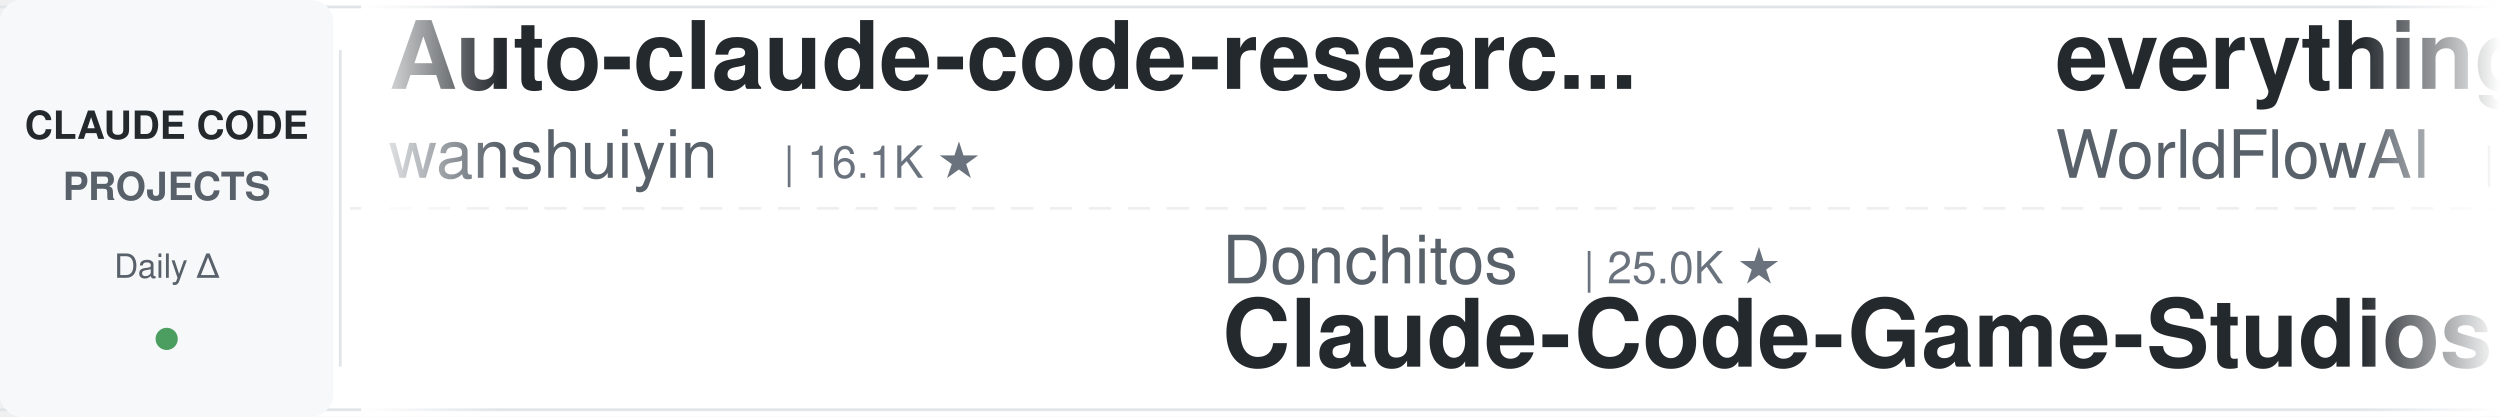
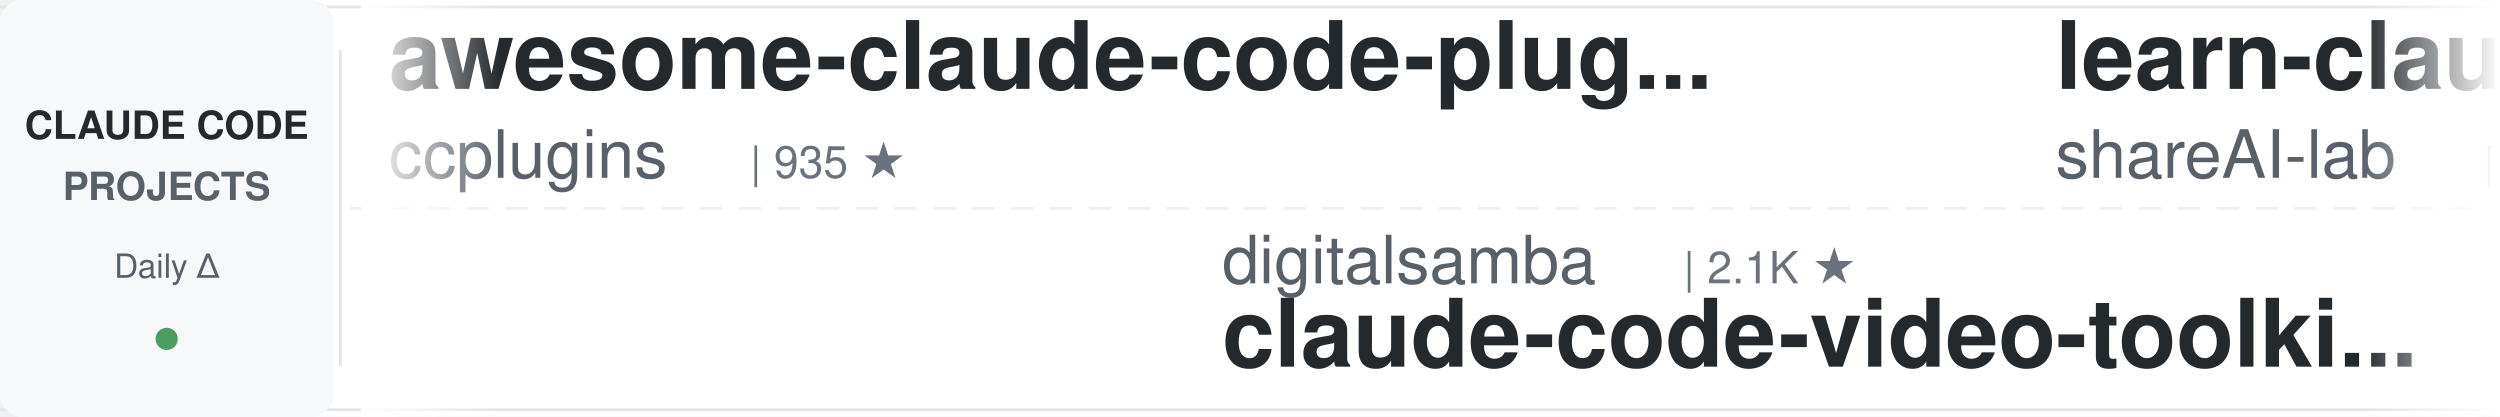
<svg xmlns="http://www.w3.org/2000/svg" width="900" height="150">
  <defs>
    <linearGradient id="leftFade" x1="0%" y1="0%" x2="100%" y2="0%">
      <stop offset="0%" style="stop-color:#ffffff;stop-opacity:1" />
      <stop offset="100%" style="stop-color:#ffffff;stop-opacity:0" />
    </linearGradient>
    <linearGradient id="rightFade" x1="0%" y1="0%" x2="100%" y2="0%">
      <stop offset="0%" style="stop-color:#ffffff;stop-opacity:0" />
      <stop offset="100%" style="stop-color:#ffffff;stop-opacity:1" />
    </linearGradient>
  </defs>
  <rect width="900" height="150" fill="#ffffff" rx="8" />
  <rect x="0" y="2" width="900" height="1" fill="#e1e4e8" />
  <rect x="0" y="147" width="900" height="1" fill="#e1e4e8" />
  <line x1="0" y1="75" x2="900" y2="75" stroke="#e1e4e8" stroke-width="1" stroke-dasharray="8 6" opacity="0.6" />
  <rect x="0" y="0" width="120" height="150" fill="#f6f8fa" rx="8" />
  <text x="60" y="50" font-family="-apple-system, BlinkMacSystemFont, 'Segoe UI', Helvetica, Arial, sans-serif" font-size="14" font-weight="600" fill="#24292e" text-anchor="middle">CLAUDE CODE</text>
  <text x="60" y="72" font-family="-apple-system, BlinkMacSystemFont, 'Segoe UI', Helvetica, Arial, sans-serif" font-size="14" font-weight="600" fill="#586069" text-anchor="middle">PROJECTS</text>
  <text x="60" y="100" font-family="-apple-system, BlinkMacSystemFont, 'Segoe UI', Helvetica, Arial, sans-serif" font-size="12" font-weight="500" fill="#586069" text-anchor="middle">Daily Δ</text>
  <circle cx="60" cy="122" r="4" fill="#22863a" opacity="0.8" />
  <rect x="122" y="18" width="1" height="114" fill="#e1e4e8" />
  <clipPath id="tickerClip">
    <rect x="130" y="0" width="770" height="150" />
  </clipPath>
  <g clip-path="url(#tickerClip)">
    <g id="tickerItems">
      <animateTransform attributeName="transform" attributeType="XML" type="translate" from="0 0" to="-3000 0" dur="54s" repeatCount="indefinite" />
      <g transform="translate(0, 0)">
+         <text x="140" y="32" font-family="-apple-system, BlinkMacSystemFont, 'Segoe UI', Helvetica, Arial, sans-serif" font-size="34" font-weight="600" fill="#24292e">awesome-claude-code-plug...</text>
+         <text x="140" y="64" font-family="-apple-system, BlinkMacSystemFont, 'Segoe UI', Helvetica, Arial, sans-serif" font-size="24" font-weight="400" fill="#586069">ccplugins</text>
+         <text x="270" y="64" font-family="-apple-system, BlinkMacSystemFont, 'Segoe UI', Helvetica, Arial, sans-serif" font-size="16" font-weight="500" fill="#6a737d">| 935 ★</text>
+       </g>
+       <g transform="translate(300, 0)">
+         <text x="140" y="102" font-family="-apple-system, BlinkMacSystemFont, 'Segoe UI', Helvetica, Arial, sans-serif" font-size="24" font-weight="400" fill="#586069">digitalsamba</text>
+         <text x="306" y="102" font-family="-apple-system, BlinkMacSystemFont, 'Segoe UI', Helvetica, Arial, sans-serif" font-size="16" font-weight="500" fill="#6a737d">| 2.1K ★</text>
+         <text x="140" y="132" font-family="-apple-system, BlinkMacSystemFont, 'Segoe UI', Helvetica, Arial, sans-serif" font-size="34" font-weight="600" fill="#24292e">claude-code-video-toolki...</text>
+       </g>
+       <g transform="translate(600, 0)">
+         <text x="140" y="32" font-family="-apple-system, BlinkMacSystemFont, 'Segoe UI', Helvetica, Arial, sans-serif" font-size="34" font-weight="600" fill="#24292e">learn-claude-code</text>
+         <text x="140" y="64" font-family="-apple-system, BlinkMacSystemFont, 'Segoe UI', Helvetica, Arial, sans-serif" font-size="24" font-weight="400" fill="#586069">shareAI-lab</text>
+         <text x="294" y="64" font-family="-apple-system, BlinkMacSystemFont, 'Segoe UI', Helvetica, Arial, sans-serif" font-size="16" font-weight="500" fill="#6a737d">| 76.6K ★</text>
+       </g>
+       <g transform="translate(900, 0)">
+         <text x="140" y="102" font-family="-apple-system, BlinkMacSystemFont, 'Segoe UI', Helvetica, Arial, sans-serif" font-size="24" font-weight="400" fill="#586069">shanraisshan</text>
+         <text x="306" y="102" font-family="-apple-system, BlinkMacSystemFont, 'Segoe UI', Helvetica, Arial, sans-serif" font-size="16" font-weight="500" fill="#6a737d">| 65.9K ★</text>
+         <text x="140" y="132" font-family="-apple-system, BlinkMacSystemFont, 'Segoe UI', Helvetica, Arial, sans-serif" font-size="34" font-weight="600" fill="#24292e">claude-code-best-practic...</text>
+       </g>
+       <g transform="translate(1200, 0)">
+         <text x="140" y="32" font-family="-apple-system, BlinkMacSystemFont, 'Segoe UI', Helvetica, Arial, sans-serif" font-size="34" font-weight="600" fill="#24292e">claude-code-ultimate-gui...</text>
+         <text x="140" y="64" font-family="-apple-system, BlinkMacSystemFont, 'Segoe UI', Helvetica, Arial, sans-serif" font-size="24" font-weight="400" fill="#586069">FlorianBruniaux</text>
+         <text x="342" y="64" font-family="-apple-system, BlinkMacSystemFont, 'Segoe UI', Helvetica, Arial, sans-serif" font-size="16" font-weight="500" fill="#6a737d">| 6.0K ★</text>
+       </g>
+       <g transform="translate(1500, 0)">
+         <text x="140" y="102" font-family="-apple-system, BlinkMacSystemFont, 'Segoe UI', Helvetica, Arial, sans-serif" font-size="24" font-weight="400" fill="#586069">alejandrobalderas</text>
+         <text x="366" y="102" font-family="-apple-system, BlinkMacSystemFont, 'Segoe UI', Helvetica, Arial, sans-serif" font-size="16" font-weight="500" fill="#6a737d">| 2.8K ★</text>
+         <text x="140" y="132" font-family="-apple-system, BlinkMacSystemFont, 'Segoe UI', Helvetica, Arial, sans-serif" font-size="34" font-weight="600" fill="#24292e">claude-code-from-source</text>
+       </g>
+       <g transform="translate(1800, 0)">
+         <text x="140" y="32" font-family="-apple-system, BlinkMacSystemFont, 'Segoe UI', Helvetica, Arial, sans-serif" font-size="34" font-weight="600" fill="#24292e">skills</text>
+         <text x="140" y="64" font-family="-apple-system, BlinkMacSystemFont, 'Segoe UI', Helvetica, Arial, sans-serif" font-size="24" font-weight="400" fill="#586069">anthropics</text>
+         <text x="282" y="64" font-family="-apple-system, BlinkMacSystemFont, 'Segoe UI', Helvetica, Arial, sans-serif" font-size="16" font-weight="500" fill="#6a737d">| 176.0K ★</text>
+       </g>
+       <g transform="translate(2100, 0)">
+         <text x="140" y="102" font-family="-apple-system, BlinkMacSystemFont, 'Segoe UI', Helvetica, Arial, sans-serif" font-size="24" font-weight="400" fill="#586069">anthropics</text>
+         <text x="282" y="102" font-family="-apple-system, BlinkMacSystemFont, 'Segoe UI', Helvetica, Arial, sans-serif" font-size="16" font-weight="500" fill="#6a737d">| 6.2K ★</text>
+         <text x="140" y="132" font-family="-apple-system, BlinkMacSystemFont, 'Segoe UI', Helvetica, Arial, sans-serif" font-size="34" font-weight="600" fill="#24292e">claude-code-security-rev...</text>
+       </g>
+       <g transform="translate(2400, 0)">
        <text x="140" y="32" font-family="-apple-system, BlinkMacSystemFont, 'Segoe UI', Helvetica, Arial, sans-serif" font-size="34" font-weight="600" fill="#24292e">Auto-claude-code-researc...</text>
        <text x="140" y="64" font-family="-apple-system, BlinkMacSystemFont, 'Segoe UI', Helvetica, Arial, sans-serif" font-size="24" font-weight="400" fill="#586069">wanshuiyin</text>
        <text x="282" y="64" font-family="-apple-system, BlinkMacSystemFont, 'Segoe UI', Helvetica, Arial, sans-serif" font-size="16" font-weight="500" fill="#6a737d">| 16.1K ★</text>
      </g>
-       <g transform="translate(300, 0)">
-         <text x="140" y="102" font-family="-apple-system, BlinkMacSystemFont, 'Segoe UI', Helvetica, Arial, sans-serif" font-size="24" font-weight="400" fill="#586069">Donchitos</text>
-         <text x="270" y="102" font-family="-apple-system, BlinkMacSystemFont, 'Segoe UI', Helvetica, Arial, sans-serif" font-size="16" font-weight="500" fill="#6a737d">| 25.0K ★</text>
-         <text x="140" y="132" font-family="-apple-system, BlinkMacSystemFont, 'Segoe UI', Helvetica, Arial, sans-serif" font-size="34" font-weight="600" fill="#24292e">Claude-Code-Game-Studios</text>
-       </g>
-       <g transform="translate(600, 0)">
-         <text x="140" y="32" font-family="-apple-system, BlinkMacSystemFont, 'Segoe UI', Helvetica, Arial, sans-serif" font-size="34" font-weight="600" fill="#24292e">everything-claude-code</text>
-         <text x="140" y="64" font-family="-apple-system, BlinkMacSystemFont, 'Segoe UI', Helvetica, Arial, sans-serif" font-size="24" font-weight="400" fill="#586069">WorldFlowAI</text>
-         <text x="294" y="64" font-family="-apple-system, BlinkMacSystemFont, 'Segoe UI', Helvetica, Arial, sans-serif" font-size="16" font-weight="500" fill="#6a737d">| 2.9K ★</text>
-       </g>
-       <g transform="translate(900, 0)">
-         <text x="140" y="102" font-family="-apple-system, BlinkMacSystemFont, 'Segoe UI', Helvetica, Arial, sans-serif" font-size="24" font-weight="400" fill="#586069">huangserva</text>
-         <text x="282" y="102" font-family="-apple-system, BlinkMacSystemFont, 'Segoe UI', Helvetica, Arial, sans-serif" font-size="16" font-weight="500" fill="#6a737d">| 628 ★</text>
-         <text x="140" y="132" font-family="-apple-system, BlinkMacSystemFont, 'Segoe UI', Helvetica, Arial, sans-serif" font-size="34" font-weight="600" fill="#24292e">claude-code-cli</text>
-       </g>
-       <g transform="translate(1200, 0)">
-         <text x="140" y="32" font-family="-apple-system, BlinkMacSystemFont, 'Segoe UI', Helvetica, Arial, sans-serif" font-size="34" font-weight="600" fill="#24292e">claude-code-templates</text>
-         <text x="140" y="64" font-family="-apple-system, BlinkMacSystemFont, 'Segoe UI', Helvetica, Arial, sans-serif" font-size="24" font-weight="400" fill="#586069">davila7</text>
-         <text x="246" y="64" font-family="-apple-system, BlinkMacSystemFont, 'Segoe UI', Helvetica, Arial, sans-serif" font-size="16" font-weight="500" fill="#6a737d">| 30.7K ★</text>
-       </g>
-       <g transform="translate(1500, 0)">
-         <text x="140" y="102" font-family="-apple-system, BlinkMacSystemFont, 'Segoe UI', Helvetica, Arial, sans-serif" font-size="24" font-weight="400" fill="#586069">disler</text>
-         <text x="234" y="102" font-family="-apple-system, BlinkMacSystemFont, 'Segoe UI', Helvetica, Arial, sans-serif" font-size="16" font-weight="500" fill="#6a737d">| 3.9K ★</text>
-         <text x="140" y="132" font-family="-apple-system, BlinkMacSystemFont, 'Segoe UI', Helvetica, Arial, sans-serif" font-size="34" font-weight="600" fill="#24292e">claude-code-hooks-master...</text>
-       </g>
-       <g transform="translate(1800, 0)">
-         <text x="140" y="32" font-family="-apple-system, BlinkMacSystemFont, 'Segoe UI', Helvetica, Arial, sans-serif" font-size="34" font-weight="600" fill="#24292e">claude-code-hub</text>
-         <text x="140" y="64" font-family="-apple-system, BlinkMacSystemFont, 'Segoe UI', Helvetica, Arial, sans-serif" font-size="24" font-weight="400" fill="#586069">ding113</text>
-         <text x="246" y="64" font-family="-apple-system, BlinkMacSystemFont, 'Segoe UI', Helvetica, Arial, sans-serif" font-size="16" font-weight="500" fill="#6a737d">| 3.4K ★</text>
-       </g>
-       <g transform="translate(2100, 0)">
-         <text x="140" y="102" font-family="-apple-system, BlinkMacSystemFont, 'Segoe UI', Helvetica, Arial, sans-serif" font-size="24" font-weight="400" fill="#586069">lorryjovens-hub</text>
-         <text x="342" y="102" font-family="-apple-system, BlinkMacSystemFont, 'Segoe UI', Helvetica, Arial, sans-serif" font-size="16" font-weight="500" fill="#6a737d">| 1.7K ★</text>
-         <text x="140" y="132" font-family="-apple-system, BlinkMacSystemFont, 'Segoe UI', Helvetica, Arial, sans-serif" font-size="34" font-weight="600" fill="#24292e">claude-code-rust</text>
-       </g>
-       <g transform="translate(2400, 0)">
-         <text x="140" y="32" font-family="-apple-system, BlinkMacSystemFont, 'Segoe UI', Helvetica, Arial, sans-serif" font-size="34" font-weight="600" fill="#24292e">claude-coder</text>
-         <text x="140" y="64" font-family="-apple-system, BlinkMacSystemFont, 'Segoe UI', Helvetica, Arial, sans-serif" font-size="24" font-weight="400" fill="#586069">kodu-ai</text>
-         <text x="246" y="64" font-family="-apple-system, BlinkMacSystemFont, 'Segoe UI', Helvetica, Arial, sans-serif" font-size="16" font-weight="500" fill="#6a737d">| 5.2K ★</text>
-       </g>
      <g transform="translate(2700, 0)">
-         <text x="140" y="102" font-family="-apple-system, BlinkMacSystemFont, 'Segoe UI', Helvetica, Arial, sans-serif" font-size="24" font-weight="400" fill="#586069">centminmod</text>
-         <text x="282" y="102" font-family="-apple-system, BlinkMacSystemFont, 'Segoe UI', Helvetica, Arial, sans-serif" font-size="16" font-weight="500" fill="#6a737d">| 2.6K ★</text>
-         <text x="140" y="132" font-family="-apple-system, BlinkMacSystemFont, 'Segoe UI', Helvetica, Arial, sans-serif" font-size="34" font-weight="600" fill="#24292e">my-claude-code-setup</text>
+         <text x="140" y="102" font-family="-apple-system, BlinkMacSystemFont, 'Segoe UI', Helvetica, Arial, sans-serif" font-size="24" font-weight="400" fill="#586069">AprilNEA</text>
+         <text x="258" y="102" font-family="-apple-system, BlinkMacSystemFont, 'Segoe UI', Helvetica, Arial, sans-serif" font-size="16" font-weight="500" fill="#6a737d">| 391 ★</text>
+         <text x="140" y="132" font-family="-apple-system, BlinkMacSystemFont, 'Segoe UI', Helvetica, Arial, sans-serif" font-size="34" font-weight="600" fill="#24292e">claude-code-source</text>
      </g>
      <g transform="translate(3000, 0)">
-         <text x="140" y="32" font-family="-apple-system, BlinkMacSystemFont, 'Segoe UI', Helvetica, Arial, sans-serif" font-size="34" font-weight="600" fill="#24292e">Auto-claude-code-researc...</text>
-         <text x="140" y="64" font-family="-apple-system, BlinkMacSystemFont, 'Segoe UI', Helvetica, Arial, sans-serif" font-size="24" font-weight="400" fill="#586069">wanshuiyin</text>
-         <text x="282" y="64" font-family="-apple-system, BlinkMacSystemFont, 'Segoe UI', Helvetica, Arial, sans-serif" font-size="16" font-weight="500" fill="#6a737d">| 16.1K ★</text>
+         <text x="140" y="32" font-family="-apple-system, BlinkMacSystemFont, 'Segoe UI', Helvetica, Arial, sans-serif" font-size="34" font-weight="600" fill="#24292e">awesome-claude-code-plug...</text>
+         <text x="140" y="64" font-family="-apple-system, BlinkMacSystemFont, 'Segoe UI', Helvetica, Arial, sans-serif" font-size="24" font-weight="400" fill="#586069">ccplugins</text>
+         <text x="270" y="64" font-family="-apple-system, BlinkMacSystemFont, 'Segoe UI', Helvetica, Arial, sans-serif" font-size="16" font-weight="500" fill="#6a737d">| 935 ★</text>
      </g>
      <g transform="translate(3300, 0)">
-         <text x="140" y="102" font-family="-apple-system, BlinkMacSystemFont, 'Segoe UI', Helvetica, Arial, sans-serif" font-size="24" font-weight="400" fill="#586069">Donchitos</text>
-         <text x="270" y="102" font-family="-apple-system, BlinkMacSystemFont, 'Segoe UI', Helvetica, Arial, sans-serif" font-size="16" font-weight="500" fill="#6a737d">| 25.0K ★</text>
-         <text x="140" y="132" font-family="-apple-system, BlinkMacSystemFont, 'Segoe UI', Helvetica, Arial, sans-serif" font-size="34" font-weight="600" fill="#24292e">Claude-Code-Game-Studios</text>
+         <text x="140" y="102" font-family="-apple-system, BlinkMacSystemFont, 'Segoe UI', Helvetica, Arial, sans-serif" font-size="24" font-weight="400" fill="#586069">digitalsamba</text>
+         <text x="306" y="102" font-family="-apple-system, BlinkMacSystemFont, 'Segoe UI', Helvetica, Arial, sans-serif" font-size="16" font-weight="500" fill="#6a737d">| 2.1K ★</text>
+         <text x="140" y="132" font-family="-apple-system, BlinkMacSystemFont, 'Segoe UI', Helvetica, Arial, sans-serif" font-size="34" font-weight="600" fill="#24292e">claude-code-video-toolki...</text>
      </g>
      <g transform="translate(3600, 0)">
-         <text x="140" y="32" font-family="-apple-system, BlinkMacSystemFont, 'Segoe UI', Helvetica, Arial, sans-serif" font-size="34" font-weight="600" fill="#24292e">everything-claude-code</text>
-         <text x="140" y="64" font-family="-apple-system, BlinkMacSystemFont, 'Segoe UI', Helvetica, Arial, sans-serif" font-size="24" font-weight="400" fill="#586069">WorldFlowAI</text>
-         <text x="294" y="64" font-family="-apple-system, BlinkMacSystemFont, 'Segoe UI', Helvetica, Arial, sans-serif" font-size="16" font-weight="500" fill="#6a737d">| 2.9K ★</text>
+         <text x="140" y="32" font-family="-apple-system, BlinkMacSystemFont, 'Segoe UI', Helvetica, Arial, sans-serif" font-size="34" font-weight="600" fill="#24292e">learn-claude-code</text>
+         <text x="140" y="64" font-family="-apple-system, BlinkMacSystemFont, 'Segoe UI', Helvetica, Arial, sans-serif" font-size="24" font-weight="400" fill="#586069">shareAI-lab</text>
+         <text x="294" y="64" font-family="-apple-system, BlinkMacSystemFont, 'Segoe UI', Helvetica, Arial, sans-serif" font-size="16" font-weight="500" fill="#6a737d">| 76.6K ★</text>
      </g>
      <g transform="translate(3900, 0)">
-         <text x="140" y="102" font-family="-apple-system, BlinkMacSystemFont, 'Segoe UI', Helvetica, Arial, sans-serif" font-size="24" font-weight="400" fill="#586069">huangserva</text>
-         <text x="282" y="102" font-family="-apple-system, BlinkMacSystemFont, 'Segoe UI', Helvetica, Arial, sans-serif" font-size="16" font-weight="500" fill="#6a737d">| 628 ★</text>
-         <text x="140" y="132" font-family="-apple-system, BlinkMacSystemFont, 'Segoe UI', Helvetica, Arial, sans-serif" font-size="34" font-weight="600" fill="#24292e">claude-code-cli</text>
+         <text x="140" y="102" font-family="-apple-system, BlinkMacSystemFont, 'Segoe UI', Helvetica, Arial, sans-serif" font-size="24" font-weight="400" fill="#586069">shanraisshan</text>
+         <text x="306" y="102" font-family="-apple-system, BlinkMacSystemFont, 'Segoe UI', Helvetica, Arial, sans-serif" font-size="16" font-weight="500" fill="#6a737d">| 65.9K ★</text>
+         <text x="140" y="132" font-family="-apple-system, BlinkMacSystemFont, 'Segoe UI', Helvetica, Arial, sans-serif" font-size="34" font-weight="600" fill="#24292e">claude-code-best-practic...</text>
      </g>
    </g>
  </g>
  <rect x="130" y="0" width="50" height="150" fill="url(#leftFade)" />
  <rect x="850" y="0" width="50" height="150" fill="url(#rightFade)" />
</svg>
